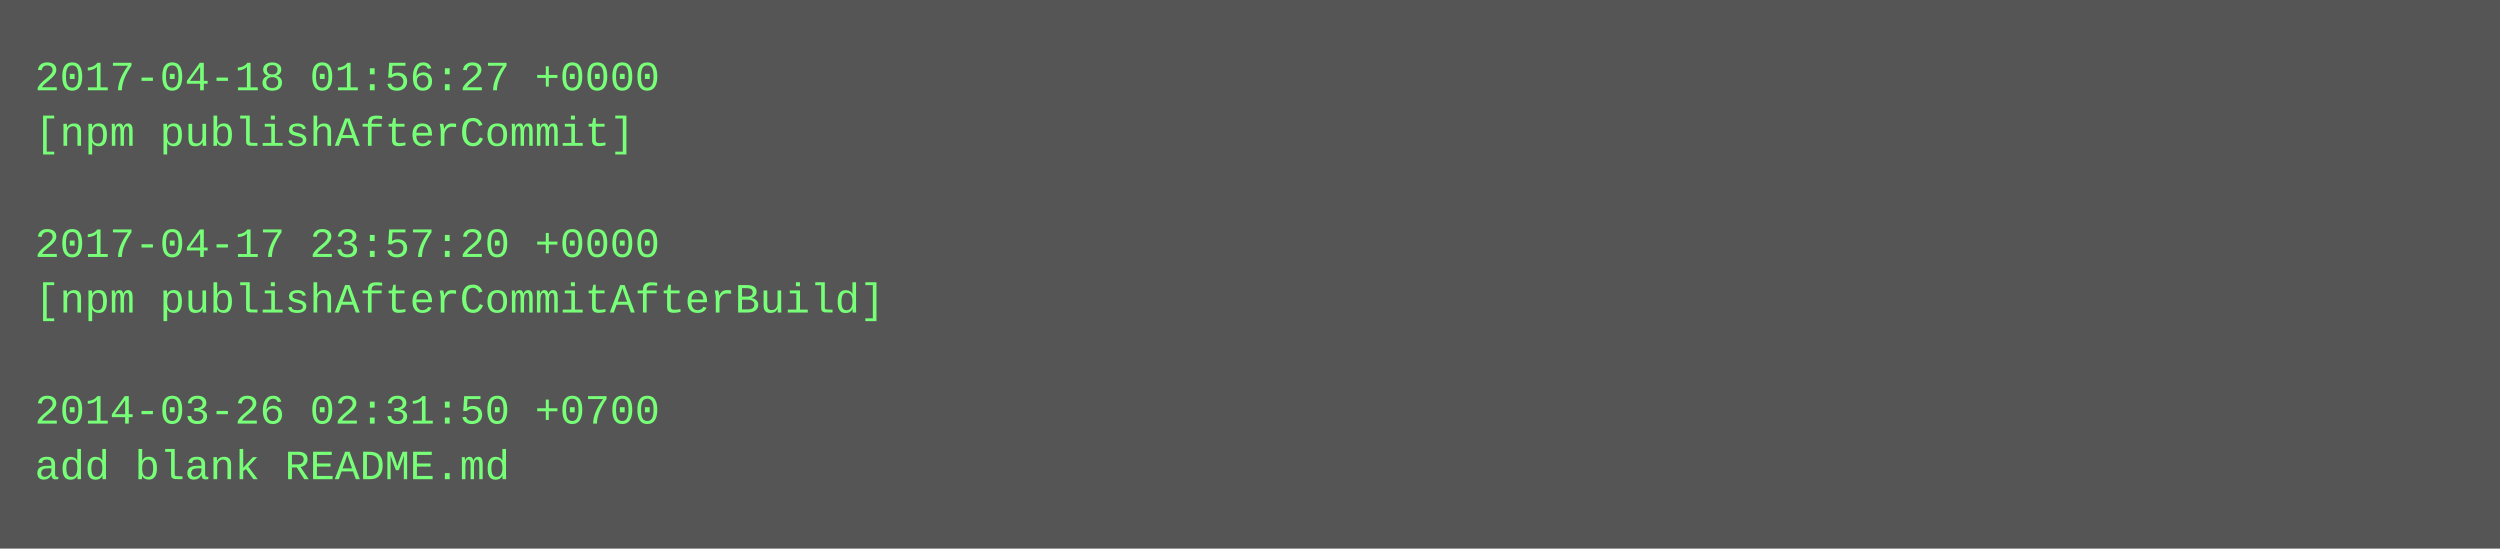
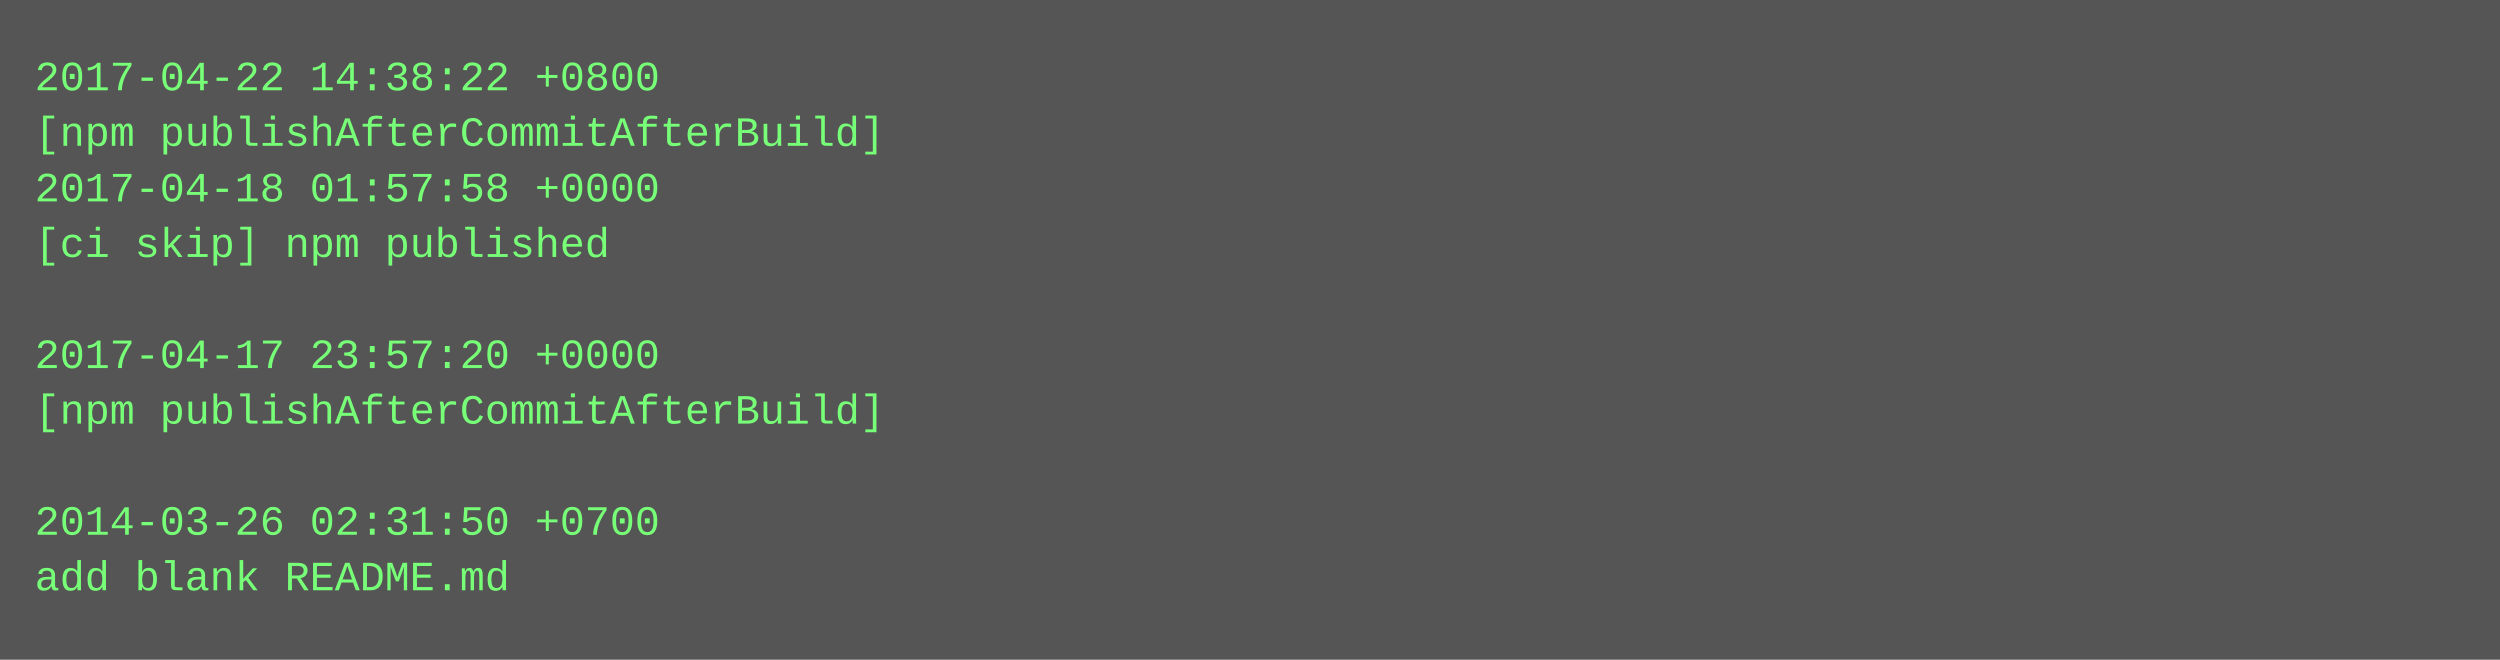
- <svg xmlns="http://www.w3.org/2000/svg" height="158" width="720">
-   <rect height="158" fill="#555" width="720" />
+ <svg xmlns="http://www.w3.org/2000/svg" height="190" width="720">
+   <rect height="190" fill="#555" width="720" />
  <text fill="#7f7" font-family="Courier New" font-size="12" xml:space="preserve">
-     <tspan x="10" y="26">2017-04-18 01:56:27 +0000</tspan>
-     <tspan x="10" y="42">[npm publishAfterCommit]</tspan>
-     <tspan x="10" y="58" />
-     <tspan x="10" y="74">2017-04-17 23:57:20 +0000</tspan>
-     <tspan x="10" y="90">[npm publishAfterCommitAfterBuild]</tspan>
-     <tspan x="10" y="106" />
-     <tspan x="10" y="122">2014-03-26 02:31:50 +0700</tspan>
-     <tspan x="10" y="138">add blank README.md</tspan>
+     <tspan x="10" y="26">2017-04-22 14:38:22 +0800</tspan>
+     <tspan x="10" y="42">[npm publishAfterCommitAfterBuild]</tspan>
+     <tspan x="10" y="58">2017-04-18 01:57:58 +0000</tspan>
+     <tspan x="10" y="74">[ci skip] npm published</tspan>
+     <tspan x="10" y="90" />
+     <tspan x="10" y="106">2017-04-17 23:57:20 +0000</tspan>
+     <tspan x="10" y="122">[npm publishAfterCommitAfterBuild]</tspan>
+     <tspan x="10" y="138" />
+     <tspan x="10" y="154">2014-03-26 02:31:50 +0700</tspan>
+     <tspan x="10" y="170">add blank README.md</tspan>
  </text>
</svg>
